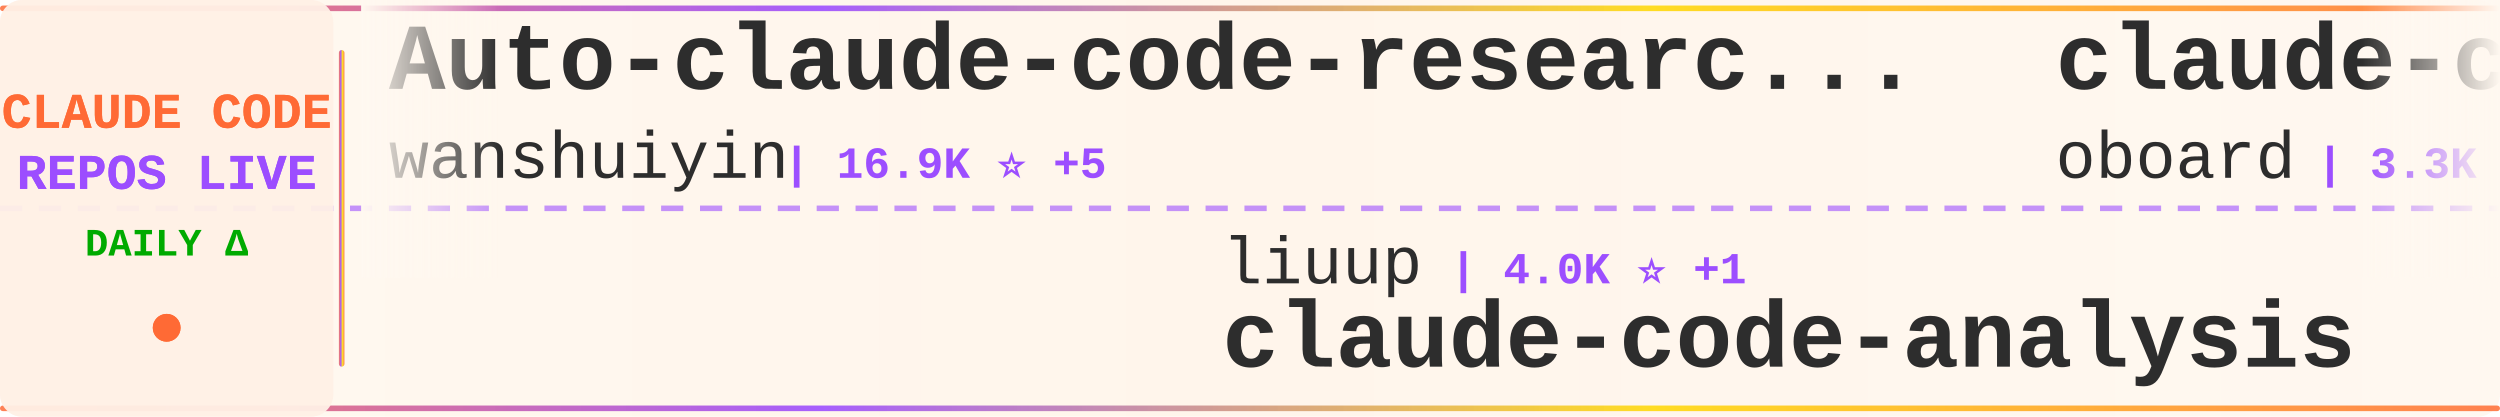
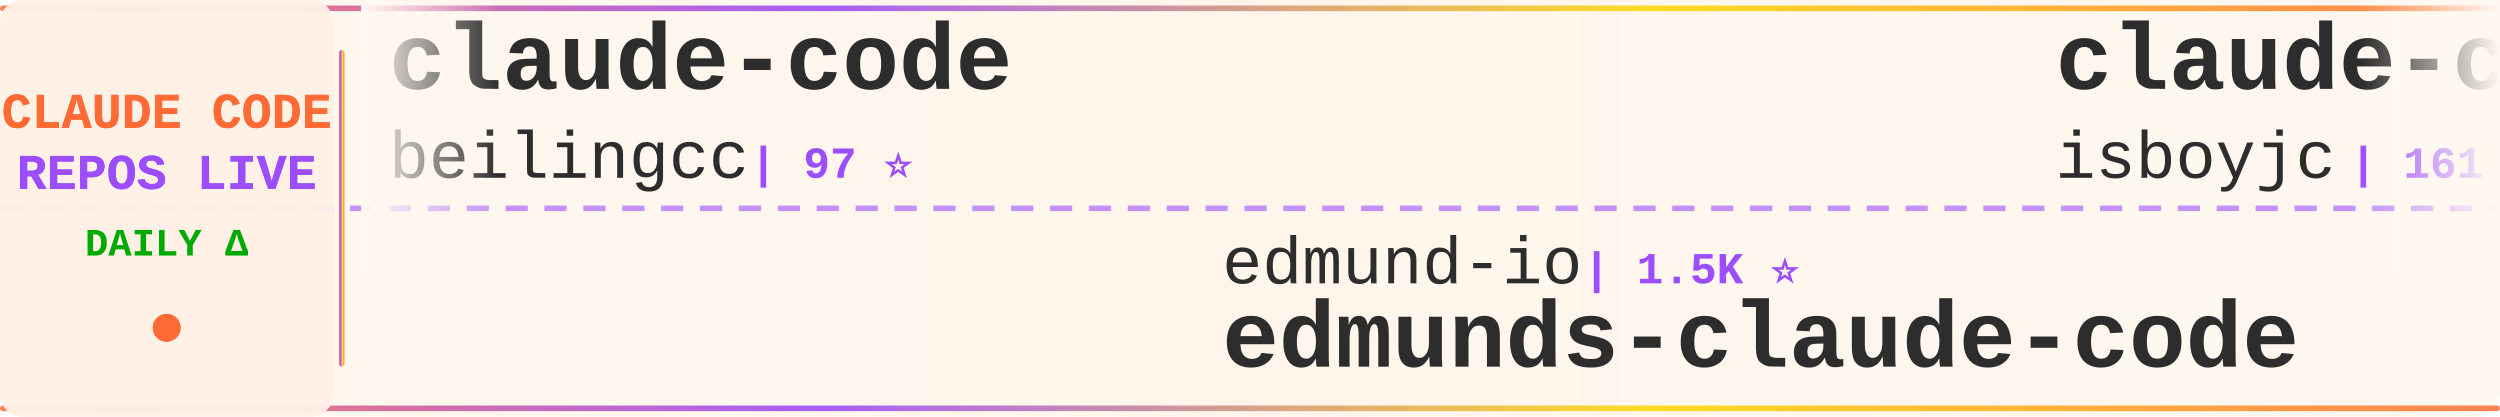
<svg xmlns="http://www.w3.org/2000/svg" width="900" height="150">
  <defs>
    <linearGradient id="tickerBg" x1="0%" y1="0%" x2="100%" y2="0%">
      <stop offset="0%" style="stop-color:#fff8f0;stop-opacity:0.98" />
      <stop offset="50%" style="stop-color:#fff5eb;stop-opacity:1" />
      <stop offset="100%" style="stop-color:#fff8f0;stop-opacity:0.98" />
    </linearGradient>
    <linearGradient id="borderGrad" x1="0%" y1="0%" x2="100%" y2="0%">
      <stop offset="0%" style="stop-color:#FF6B35;stop-opacity:0.85">
        <animate attributeName="stop-opacity" values="0.85;1;0.85" dur="2s" repeatCount="indefinite" />
      </stop>
      <stop offset="33%" style="stop-color:#9C4EFF;stop-opacity:0.9">
        <animate attributeName="stop-opacity" values="0.9;1;0.9" dur="2.2s" repeatCount="indefinite" />
      </stop>
      <stop offset="66%" style="stop-color:#FFD700;stop-opacity:0.85">
        <animate attributeName="stop-opacity" values="0.85;1;0.85" dur="1.8s" repeatCount="indefinite" />
      </stop>
      <stop offset="100%" style="stop-color:#FF6B35;stop-opacity:0.85">
        <animate attributeName="stop-opacity" values="0.85;1;0.85" dur="2s" repeatCount="indefinite" />
      </stop>
    </linearGradient>
    <filter id="textGlow">
      <feGaussianBlur stdDeviation="0.15" result="coloredBlur" />
      <feMerge>
        <feMergeNode in="coloredBlur" />
        <feMergeNode in="SourceGraphic" />
      </feMerge>
    </filter>
    <filter id="metricGlow">
      <feGaussianBlur stdDeviation="0.2" result="coloredBlur" />
      <feMerge>
        <feMergeNode in="coloredBlur" />
        <feMergeNode in="SourceGraphic" />
      </feMerge>
    </filter>
    <linearGradient id="leftFade" x1="0%" y1="0%" x2="100%" y2="0%">
      <stop offset="0%" style="stop-color:#fff8f0;stop-opacity:1" />
      <stop offset="100%" style="stop-color:#fff8f0;stop-opacity:0" />
    </linearGradient>
    <linearGradient id="rightFade" x1="0%" y1="0%" x2="100%" y2="0%">
      <stop offset="0%" style="stop-color:#fff8f0;stop-opacity:0" />
      <stop offset="100%" style="stop-color:#fff8f0;stop-opacity:1" />
    </linearGradient>
  </defs>
  <rect width="900" height="150" fill="url(#tickerBg)" rx="8" />
  <rect x="0" y="2" width="900" height="2" fill="url(#borderGrad)" rx="1" />
  <rect x="0" y="146" width="900" height="2" fill="url(#borderGrad)" rx="1" />
  <line x1="0" y1="75" x2="900" y2="75" stroke="#9C4EFF" stroke-width="2" stroke-dasharray="8 6" opacity="0.6" />
  <rect x="0" y="0" width="120" height="150" fill="#fff0e6" opacity="0.95" rx="8" />
  <text x="60" y="46" font-family="'Courier New', monospace" font-size="18" font-weight="bold" fill="#FF6B35" text-anchor="middle" filter="url(#textGlow)">
    CLAUDE CODE
  </text>
  <text x="60" y="68" font-family="'Courier New', monospace" font-size="18" font-weight="bold" fill="#9C4EFF" text-anchor="middle" filter="url(#textGlow)">
    REPOS LIVE
  </text>
  <text x="60" y="92" font-family="'Courier New', monospace" font-size="14" font-weight="bold" fill="#00aa00" text-anchor="middle">
    DAILY Δ
  </text>
  <circle cx="60" cy="118" r="5" fill="#FF6B35" filter="url(#metricGlow)">
    <animate attributeName="r" values="4;6;4" dur="1.5s" repeatCount="indefinite" />
    <animate attributeName="opacity" values="0.6;1;0.6" dur="1.5s" repeatCount="indefinite" />
  </circle>
  <rect x="122" y="18" width="2" height="114" fill="url(#borderGrad)" rx="1" />
  <clipPath id="tickerClip">
    <rect x="130" y="0" width="770" height="150" />
  </clipPath>
  <g clip-path="url(#tickerClip)">
    <g id="tickerItems">
      <animateTransform attributeName="transform" attributeType="XML" type="translate" from="0 0" to="-3000 0" dur="54s" repeatCount="indefinite" />
      <g transform="translate(0, 0)">
-         <text x="140" y="32" font-family="'Courier New', monospace" font-size="34" font-weight="bold" fill="#2d2d2d">Auto-claude-code-researc...</text>
-         <text x="140" y="64" font-family="'Courier New', monospace" font-size="24" font-weight="normal" fill="#2d2d2d" opacity="1.0">wanshuiyin</text>
-         <text x="282" y="64" font-family="'Courier New', monospace" font-size="16" font-weight="bold" fill="#9C4EFF"> | 16.9K ⭐ +5</text>
+         <text x="140" y="32" font-family="'Courier New', monospace" font-size="34" font-weight="bold" fill="#2d2d2d">claude-code</text>
+         <text x="140" y="64" font-family="'Courier New', monospace" font-size="24" font-weight="normal" fill="#2d2d2d" opacity="1.0">beilingcc</text>
+         <text x="270" y="64" font-family="'Courier New', monospace" font-size="16" font-weight="bold" fill="#9C4EFF"> | 97 ⭐</text>
      </g>
      <g transform="translate(300, 0)">
-         <text x="140" y="102" font-family="'Courier New', monospace" font-size="24" font-weight="normal" fill="#2d2d2d" opacity="1.0">liuup</text>
-         <text x="222" y="102" font-family="'Courier New', monospace" font-size="16" font-weight="bold" fill="#9C4EFF"> | 4.0K ⭐ +1</text>
-         <text x="140" y="132" font-family="'Courier New', monospace" font-size="34" font-weight="bold" fill="#2d2d2d">claude-code-analysis</text>
+         <text x="140" y="102" font-family="'Courier New', monospace" font-size="24" font-weight="normal" fill="#2d2d2d" opacity="1.0">edmund-io</text>
+         <text x="270" y="102" font-family="'Courier New', monospace" font-size="16" font-weight="bold" fill="#9C4EFF"> | 1.5K ⭐</text>
+         <text x="140" y="132" font-family="'Courier New', monospace" font-size="34" font-weight="bold" fill="#2d2d2d">edmunds-claude-code</text>
      </g>
      <g transform="translate(600, 0)">
-         <text x="140" y="32" font-family="'Courier New', monospace" font-size="34" font-weight="bold" fill="#2d2d2d">claude-code-rev</text>
-         <text x="140" y="64" font-family="'Courier New', monospace" font-size="24" font-weight="normal" fill="#2d2d2d" opacity="1.0">oboard</text>
-         <text x="234" y="64" font-family="'Courier New', monospace" font-size="16" font-weight="bold" fill="#9C4EFF"> | 3.3K ⭐ +1</text>
-       </g>
-       <g transform="translate(900, 0)">
-         <text x="140" y="102" font-family="'Courier New', monospace" font-size="24" font-weight="normal" fill="#2d2d2d" opacity="1.0">AprilNEA</text>
-         <text x="258" y="102" font-family="'Courier New', monospace" font-size="16" font-weight="bold" fill="#9C4EFF"> | 393 ⭐</text>
-         <text x="140" y="132" font-family="'Courier New', monospace" font-size="34" font-weight="bold" fill="#2d2d2d">claude-code-source</text>
-       </g>
-       <g transform="translate(1200, 0)">
-         <text x="140" y="32" font-family="'Courier New', monospace" font-size="34" font-weight="bold" fill="#2d2d2d">claude-code-telegram</text>
-         <text x="140" y="64" font-family="'Courier New', monospace" font-size="24" font-weight="normal" fill="#2d2d2d" opacity="1.0">overwirehq</text>
-         <text x="282" y="64" font-family="'Courier New', monospace" font-size="16" font-weight="bold" fill="#9C4EFF"> | 2.8K ⭐</text>
-       </g>
-       <g transform="translate(1500, 0)">
-         <text x="140" y="102" font-family="'Courier New', monospace" font-size="24" font-weight="normal" fill="#2d2d2d" opacity="1.0">VineeTagarwaL-code</text>
-         <text x="378" y="102" font-family="'Courier New', monospace" font-size="16" font-weight="bold" fill="#9C4EFF"> | 272 ⭐</text>
-         <text x="140" y="132" font-family="'Courier New', monospace" font-size="34" font-weight="bold" fill="#2d2d2d">claude-code</text>
-       </g>
-       <g transform="translate(1800, 0)">
-         <text x="140" y="32" font-family="'Courier New', monospace" font-size="34" font-weight="bold" fill="#2d2d2d">Claude-Code-Source-Study</text>
-         <text x="140" y="64" font-family="'Courier New', monospace" font-size="24" font-weight="normal" fill="#2d2d2d" opacity="1.0">luyao618</text>
-         <text x="258" y="64" font-family="'Courier New', monospace" font-size="16" font-weight="bold" fill="#9C4EFF"> | 1.7K ⭐</text>
-       </g>
-       <g transform="translate(2100, 0)">
-         <text x="140" y="102" font-family="'Courier New', monospace" font-size="24" font-weight="normal" fill="#2d2d2d" opacity="1.0">LING71671</text>
-         <text x="270" y="102" font-family="'Courier New', monospace" font-size="16" font-weight="bold" fill="#9C4EFF"> | 962 ⭐</text>
-         <text x="140" y="132" font-family="'Courier New', monospace" font-size="34" font-weight="bold" fill="#2d2d2d">Open-ClaudeCode</text>
-       </g>
-       <g transform="translate(2400, 0)">
        <text x="140" y="32" font-family="'Courier New', monospace" font-size="34" font-weight="bold" fill="#2d2d2d">claude-code</text>
        <text x="140" y="64" font-family="'Courier New', monospace" font-size="24" font-weight="normal" fill="#2d2d2d" opacity="1.0">isboyjc</text>
        <text x="246" y="64" font-family="'Courier New', monospace" font-size="16" font-weight="bold" fill="#9C4EFF"> | 161 ⭐</text>
      </g>
+       <g transform="translate(900, 0)">
+         <text x="140" y="102" font-family="'Courier New', monospace" font-size="24" font-weight="normal" fill="#2d2d2d" opacity="1.0">FlorianBruniaux</text>
+         <text x="342" y="102" font-family="'Courier New', monospace" font-size="16" font-weight="bold" fill="#9C4EFF"> | 6.1K ⭐ +1</text>
+         <text x="140" y="132" font-family="'Courier New', monospace" font-size="34" font-weight="bold" fill="#2d2d2d">claude-code-ultimate-gui...</text>
+       </g>
+       <g transform="translate(1200, 0)">
+         <text x="140" y="32" font-family="'Courier New', monospace" font-size="34" font-weight="bold" fill="#2d2d2d">claude-code</text>
+         <text x="140" y="64" font-family="'Courier New', monospace" font-size="24" font-weight="normal" fill="#2d2d2d" opacity="1.0">anthropics</text>
+         <text x="282" y="64" font-family="'Courier New', monospace" font-size="16" font-weight="bold" fill="#9C4EFF"> | 149.4K ⭐ +91</text>
+       </g>
+       <g transform="translate(1500, 0)">
+         <text x="140" y="102" font-family="'Courier New', monospace" font-size="24" font-weight="normal" fill="#2d2d2d" opacity="1.0">Pimzino</text>
+         <text x="246" y="102" font-family="'Courier New', monospace" font-size="16" font-weight="bold" fill="#9C4EFF"> | 3.9K ⭐</text>
+         <text x="140" y="132" font-family="'Courier New', monospace" font-size="34" font-weight="bold" fill="#2d2d2d">claude-code-spec-workflo...</text>
+       </g>
+       <g transform="translate(1800, 0)">
+         <text x="140" y="32" font-family="'Courier New', monospace" font-size="34" font-weight="bold" fill="#2d2d2d">collection-claude-code-s...</text>
+         <text x="140" y="64" font-family="'Courier New', monospace" font-size="24" font-weight="normal" fill="#2d2d2d" opacity="1.0">chauncygu</text>
+         <text x="270" y="64" font-family="'Courier New', monospace" font-size="16" font-weight="bold" fill="#9C4EFF"> | 2.8K ⭐</text>
+       </g>
+       <g transform="translate(2100, 0)">
+         <text x="140" y="102" font-family="'Courier New', monospace" font-size="24" font-weight="normal" fill="#2d2d2d" opacity="1.0">WorldFlowAI</text>
+         <text x="294" y="102" font-family="'Courier New', monospace" font-size="16" font-weight="bold" fill="#9C4EFF"> | 4.0K ⭐ +18</text>
+         <text x="140" y="132" font-family="'Courier New', monospace" font-size="34" font-weight="bold" fill="#2d2d2d">everything-claude-code</text>
+       </g>
+       <g transform="translate(2400, 0)">
+         <text x="140" y="32" font-family="'Courier New', monospace" font-size="34" font-weight="bold" fill="#2d2d2d">claude-code</text>
+         <text x="140" y="64" font-family="'Courier New', monospace" font-size="24" font-weight="normal" fill="#2d2d2d" opacity="1.0">freestylefly</text>
+         <text x="306" y="64" font-family="'Courier New', monospace" font-size="16" font-weight="bold" fill="#9C4EFF"> | 130 ⭐</text>
+       </g>
      <g transform="translate(2700, 0)">
-         <text x="140" y="102" font-family="'Courier New', monospace" font-size="24" font-weight="normal" fill="#2d2d2d" opacity="1.0">kodu-ai</text>
-         <text x="246" y="102" font-family="'Courier New', monospace" font-size="16" font-weight="bold" fill="#9C4EFF"> | 5.2K ⭐</text>
-         <text x="140" y="132" font-family="'Courier New', monospace" font-size="34" font-weight="bold" fill="#2d2d2d">claude-coder</text>
+         <text x="140" y="102" font-family="'Courier New', monospace" font-size="24" font-weight="normal" fill="#2d2d2d" opacity="1.0">affaan-m</text>
+         <text x="258" y="102" font-family="'Courier New', monospace" font-size="16" font-weight="bold" fill="#9C4EFF"> | 272.6K ⭐ +214</text>
+         <text x="140" y="132" font-family="'Courier New', monospace" font-size="34" font-weight="bold" fill="#2d2d2d">ECC</text>
      </g>
      <g transform="translate(3000, 0)">
-         <text x="140" y="32" font-family="'Courier New', monospace" font-size="34" font-weight="bold" fill="#2d2d2d">Auto-claude-code-researc...</text>
-         <text x="140" y="64" font-family="'Courier New', monospace" font-size="24" font-weight="normal" fill="#2d2d2d" opacity="1.0">wanshuiyin</text>
-         <text x="282" y="64" font-family="'Courier New', monospace" font-size="16" font-weight="bold" fill="#9C4EFF"> | 16.9K ⭐ +5</text>
+         <text x="140" y="32" font-family="'Courier New', monospace" font-size="34" font-weight="bold" fill="#2d2d2d">claude-code</text>
+         <text x="140" y="64" font-family="'Courier New', monospace" font-size="24" font-weight="normal" fill="#2d2d2d" opacity="1.0">beilingcc</text>
+         <text x="270" y="64" font-family="'Courier New', monospace" font-size="16" font-weight="bold" fill="#9C4EFF"> | 97 ⭐</text>
      </g>
      <g transform="translate(3300, 0)">
-         <text x="140" y="102" font-family="'Courier New', monospace" font-size="24" font-weight="normal" fill="#2d2d2d" opacity="1.0">liuup</text>
-         <text x="222" y="102" font-family="'Courier New', monospace" font-size="16" font-weight="bold" fill="#9C4EFF"> | 4.0K ⭐ +1</text>
-         <text x="140" y="132" font-family="'Courier New', monospace" font-size="34" font-weight="bold" fill="#2d2d2d">claude-code-analysis</text>
+         <text x="140" y="102" font-family="'Courier New', monospace" font-size="24" font-weight="normal" fill="#2d2d2d" opacity="1.0">edmund-io</text>
+         <text x="270" y="102" font-family="'Courier New', monospace" font-size="16" font-weight="bold" fill="#9C4EFF"> | 1.5K ⭐</text>
+         <text x="140" y="132" font-family="'Courier New', monospace" font-size="34" font-weight="bold" fill="#2d2d2d">edmunds-claude-code</text>
      </g>
      <g transform="translate(3600, 0)">
-         <text x="140" y="32" font-family="'Courier New', monospace" font-size="34" font-weight="bold" fill="#2d2d2d">claude-code-rev</text>
-         <text x="140" y="64" font-family="'Courier New', monospace" font-size="24" font-weight="normal" fill="#2d2d2d" opacity="1.0">oboard</text>
-         <text x="234" y="64" font-family="'Courier New', monospace" font-size="16" font-weight="bold" fill="#9C4EFF"> | 3.3K ⭐ +1</text>
+         <text x="140" y="32" font-family="'Courier New', monospace" font-size="34" font-weight="bold" fill="#2d2d2d">claude-code</text>
+         <text x="140" y="64" font-family="'Courier New', monospace" font-size="24" font-weight="normal" fill="#2d2d2d" opacity="1.0">isboyjc</text>
+         <text x="246" y="64" font-family="'Courier New', monospace" font-size="16" font-weight="bold" fill="#9C4EFF"> | 161 ⭐</text>
      </g>
      <g transform="translate(3900, 0)">
-         <text x="140" y="102" font-family="'Courier New', monospace" font-size="24" font-weight="normal" fill="#2d2d2d" opacity="1.0">AprilNEA</text>
-         <text x="258" y="102" font-family="'Courier New', monospace" font-size="16" font-weight="bold" fill="#9C4EFF"> | 393 ⭐</text>
-         <text x="140" y="132" font-family="'Courier New', monospace" font-size="34" font-weight="bold" fill="#2d2d2d">claude-code-source</text>
+         <text x="140" y="102" font-family="'Courier New', monospace" font-size="24" font-weight="normal" fill="#2d2d2d" opacity="1.0">FlorianBruniaux</text>
+         <text x="342" y="102" font-family="'Courier New', monospace" font-size="16" font-weight="bold" fill="#9C4EFF"> | 6.1K ⭐ +1</text>
+         <text x="140" y="132" font-family="'Courier New', monospace" font-size="34" font-weight="bold" fill="#2d2d2d">claude-code-ultimate-gui...</text>
      </g>
    </g>
  </g>
  <rect x="130" y="0" width="50" height="100" fill="url(#leftFade)" />
  <rect x="850" y="0" width="50" height="100" fill="url(#rightFade)" />
</svg>
